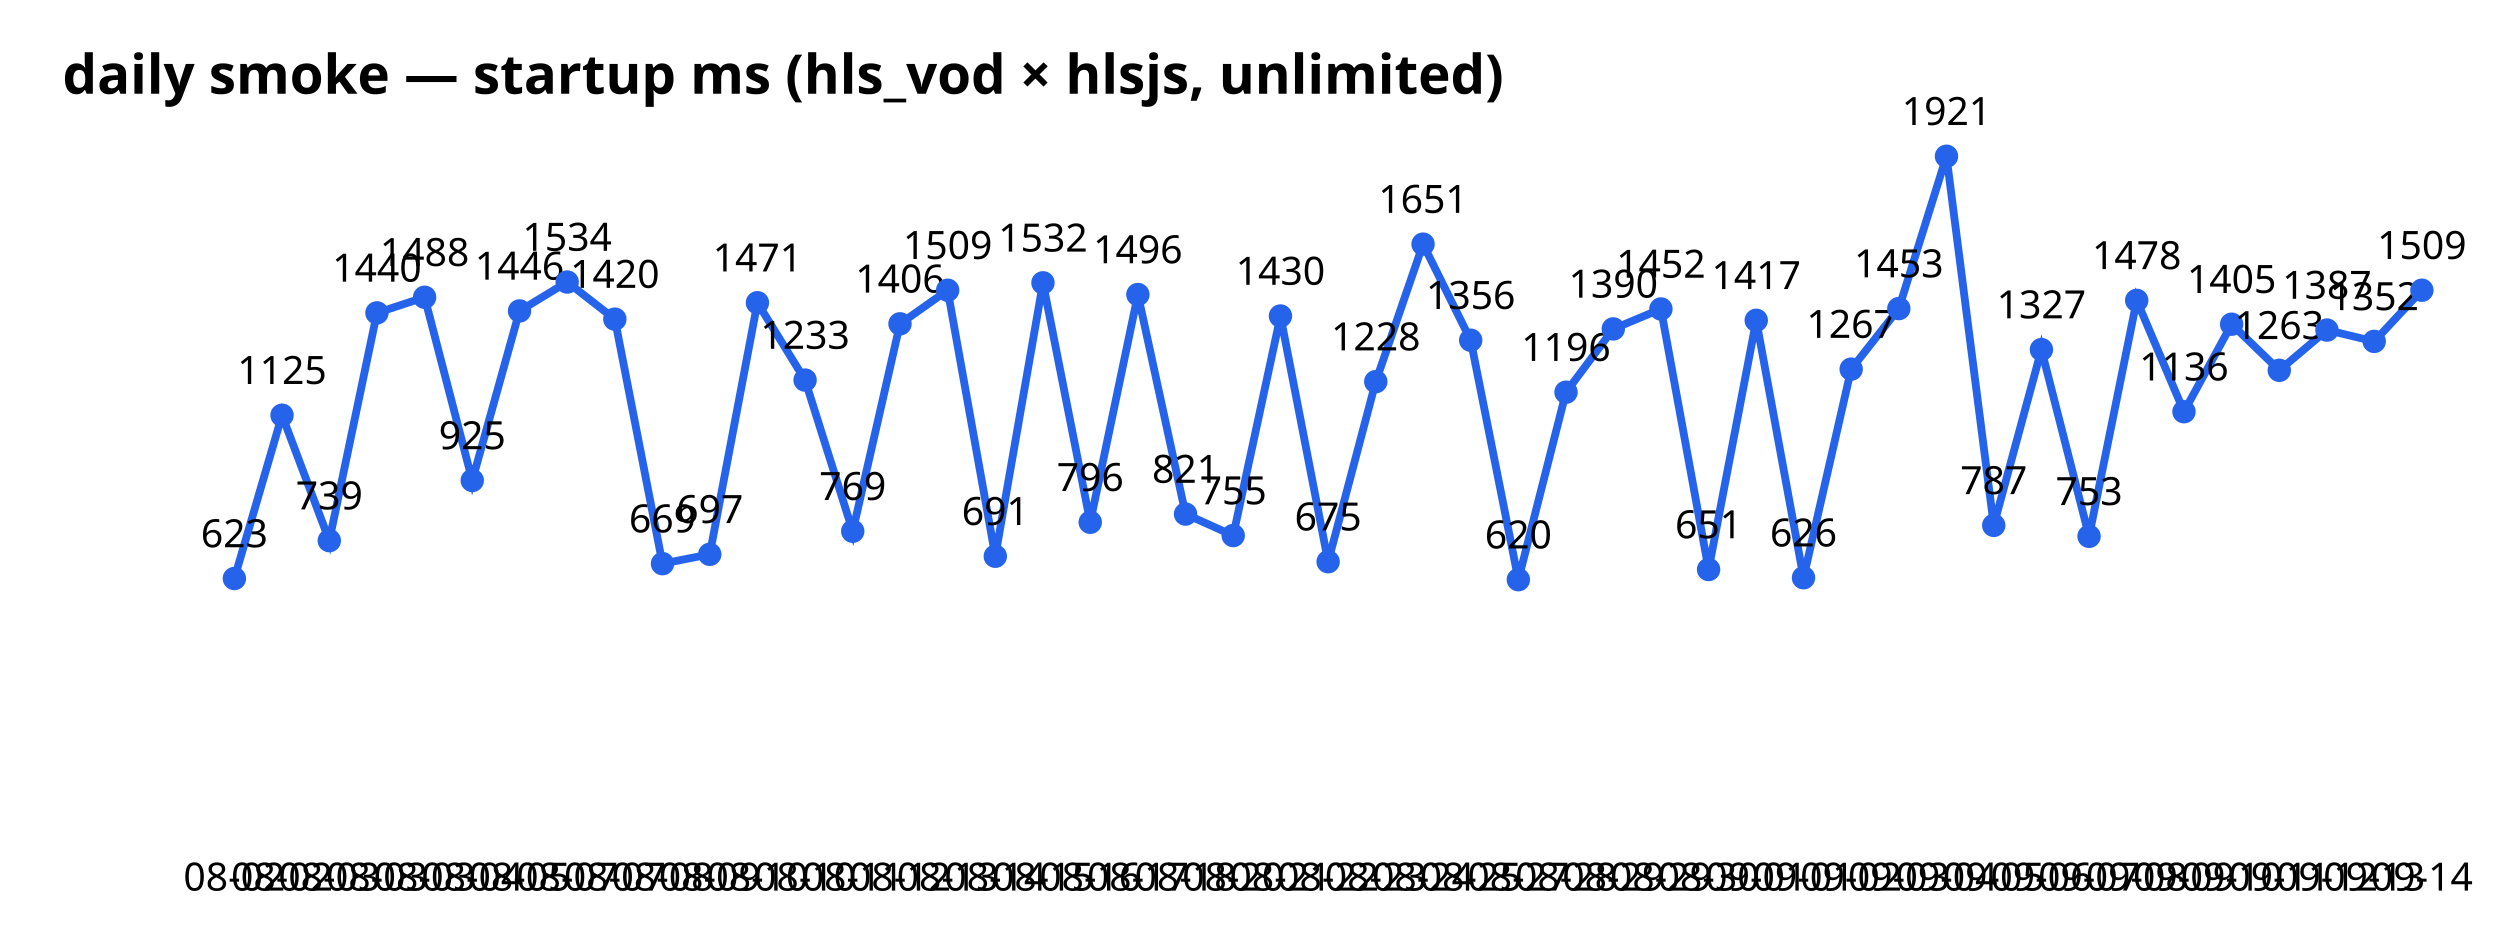
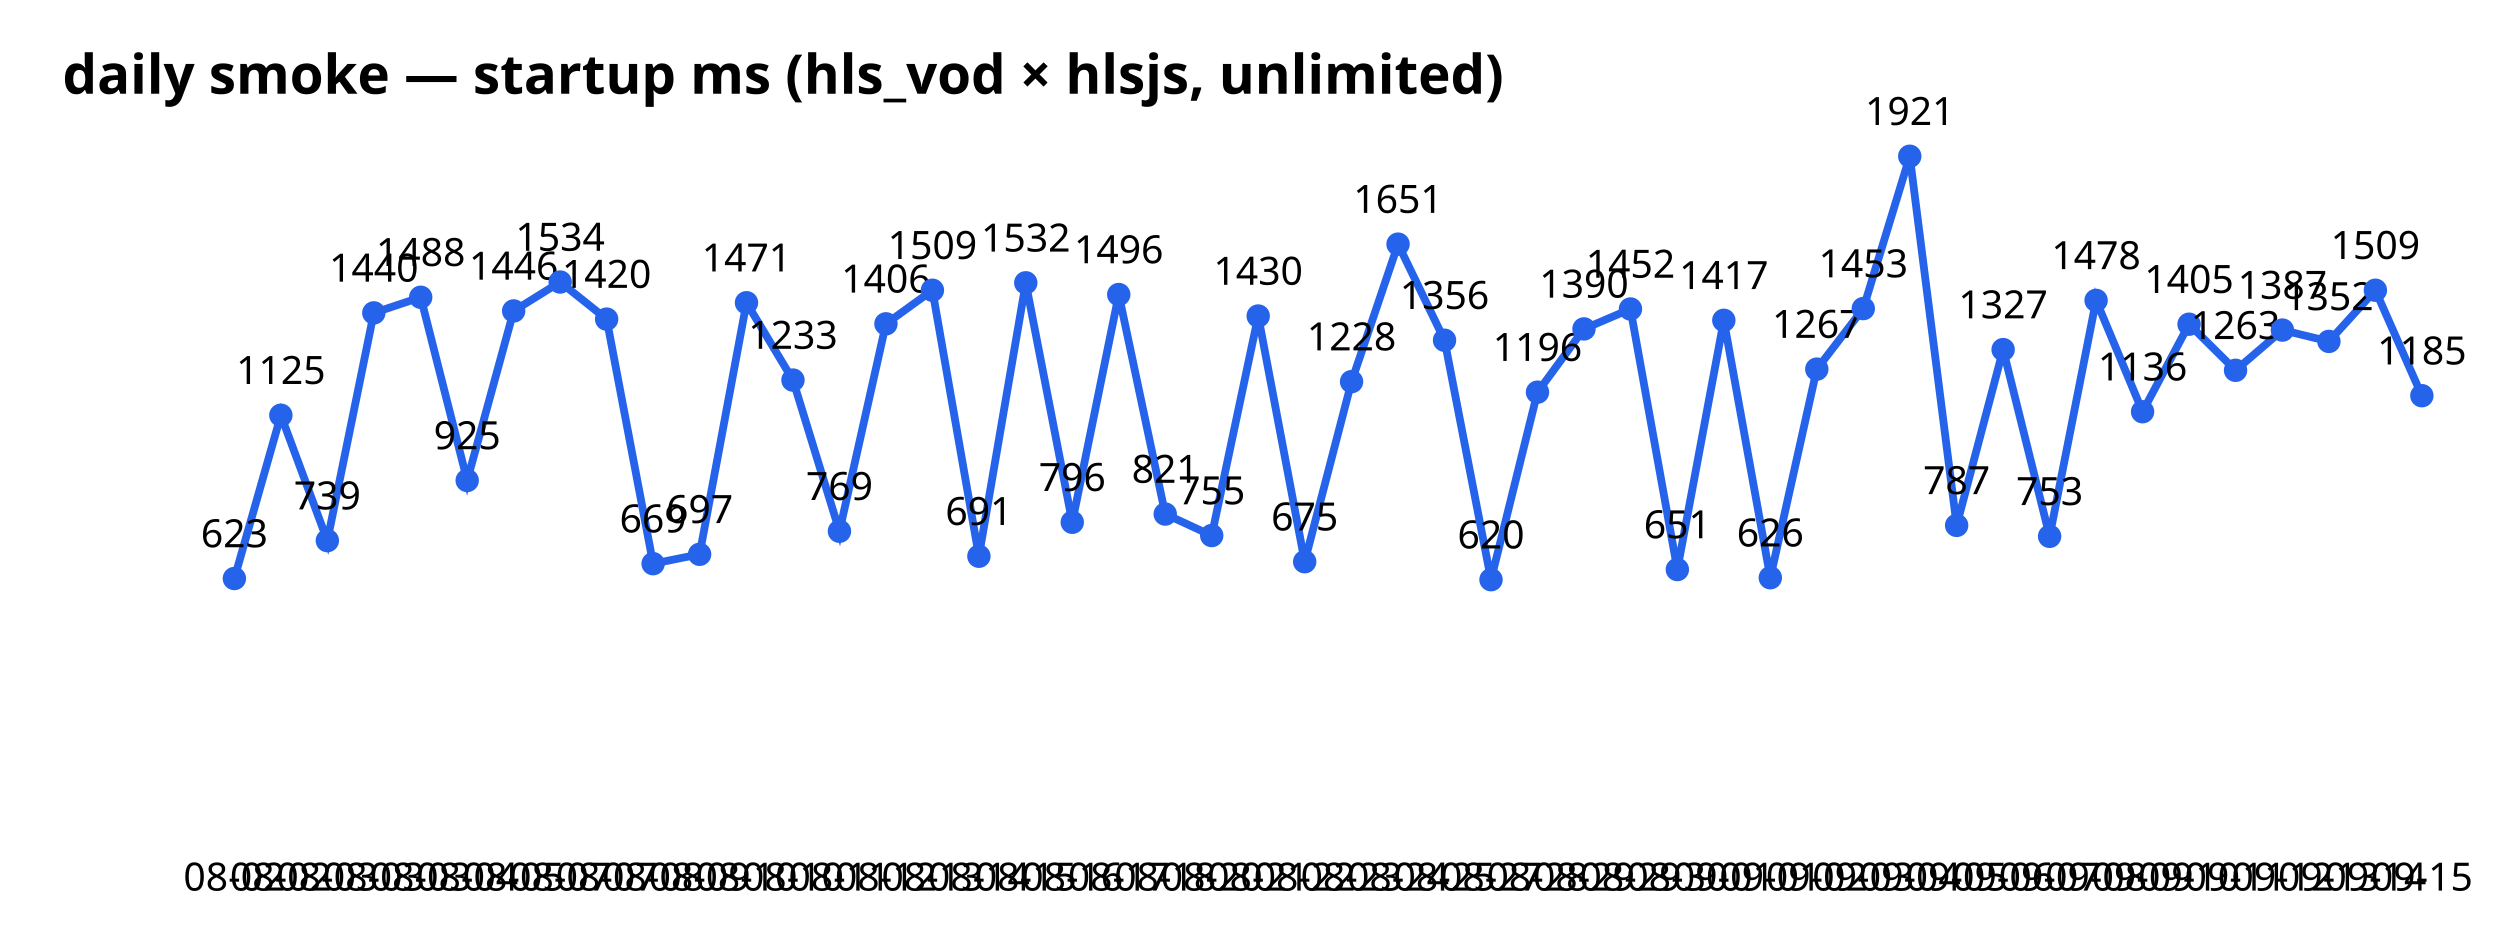
<svg xmlns="http://www.w3.org/2000/svg" width="640" height="240" font-family="sans-serif">
  <text x="16" y="24" font-size="14" font-weight="bold">daily smoke — startup ms (hls_vod × hlsjs, unlimited)</text>
-   <polyline points="60.0,148.1 72.2,106.3 84.3,138.4 96.5,80.1 108.7,76.1 120.9,123.0 133.0,79.6 145.2,72.2 157.4,81.7 169.6,144.3 181.7,141.9 193.9,77.5 206.1,97.3 218.3,136.0 230.4,82.9 242.6,74.3 254.8,142.4 267.0,72.4 279.1,133.7 291.3,75.4 303.5,131.6 315.7,137.1 327.8,80.9 340.0,143.8 352.2,97.7 364.3,62.5 376.5,87.1 388.7,148.4 400.9,100.4 413.0,84.2 425.2,79.1 437.4,145.8 449.6,82.0 461.7,147.9 473.9,94.5 486.1,79.0 498.3,40.0 510.4,134.5 522.6,89.5 534.8,137.3 547.0,76.9 559.1,105.4 571.3,83.0 583.5,94.8 595.7,84.5 607.8,87.4 620.0,74.3" fill="none" stroke="#2563eb" stroke-width="2" />
+   <polyline points="60.0,148.1 71.9,106.3 83.8,138.4 95.7,80.1 107.7,76.1 119.6,123.0 131.5,79.6 143.4,72.2 155.3,81.7 167.2,144.3 179.1,141.9 191.1,77.5 203.0,97.3 214.9,136.0 226.8,82.9 238.7,74.3 250.6,142.4 262.6,72.4 274.5,133.7 286.4,75.4 298.3,131.6 310.2,137.1 322.1,80.9 334.0,143.8 346.0,97.7 357.9,62.5 369.8,87.1 381.7,148.4 393.6,100.4 405.5,84.2 417.4,79.1 429.4,145.8 441.3,82.0 453.2,147.9 465.1,94.5 477.0,79.0 488.9,40.0 500.9,134.5 512.8,89.5 524.7,137.3 536.6,76.9 548.5,105.4 560.4,83.0 572.3,94.8 584.3,84.5 596.2,87.4 608.1,74.3 620.0,101.3" fill="none" stroke="#2563eb" stroke-width="2" />
  <circle cx="60.0" cy="148.1" r="3" fill="#2563eb" />
  <text x="60.0" y="228" text-anchor="middle" font-size="10">08-02</text>
  <text x="60.0" y="140.1" text-anchor="middle" font-size="10">623</text>
-   <circle cx="72.2" cy="106.3" r="3" fill="#2563eb" />
-   <text x="72.2" y="228" text-anchor="middle" font-size="10">08-02</text>
-   <text x="72.2" y="98.3" text-anchor="middle" font-size="10">1125</text>
-   <circle cx="84.3" cy="138.4" r="3" fill="#2563eb" />
-   <text x="84.3" y="228" text-anchor="middle" font-size="10">08-03</text>
-   <text x="84.3" y="130.4" text-anchor="middle" font-size="10">739</text>
-   <circle cx="96.5" cy="80.1" r="3" fill="#2563eb" />
-   <text x="96.5" y="228" text-anchor="middle" font-size="10">08-03</text>
-   <text x="96.5" y="72.1" text-anchor="middle" font-size="10">1440</text>
-   <circle cx="108.7" cy="76.1" r="3" fill="#2563eb" />
-   <text x="108.7" y="228" text-anchor="middle" font-size="10">08-03</text>
-   <text x="108.7" y="68.1" text-anchor="middle" font-size="10">1488</text>
-   <circle cx="120.9" cy="123.0" r="3" fill="#2563eb" />
-   <text x="120.9" y="228" text-anchor="middle" font-size="10">08-04</text>
-   <text x="120.9" y="115.0" text-anchor="middle" font-size="10">925</text>
-   <circle cx="133.0" cy="79.6" r="3" fill="#2563eb" />
-   <text x="133.0" y="228" text-anchor="middle" font-size="10">08-05</text>
-   <text x="133.0" y="71.6" text-anchor="middle" font-size="10">1446</text>
-   <circle cx="145.2" cy="72.2" r="3" fill="#2563eb" />
-   <text x="145.2" y="228" text-anchor="middle" font-size="10">08-07</text>
-   <text x="145.2" y="64.2" text-anchor="middle" font-size="10">1534</text>
-   <circle cx="157.4" cy="81.7" r="3" fill="#2563eb" />
-   <text x="157.4" y="228" text-anchor="middle" font-size="10">08-07</text>
-   <text x="157.4" y="73.7" text-anchor="middle" font-size="10">1420</text>
-   <circle cx="169.6" cy="144.3" r="3" fill="#2563eb" />
-   <text x="169.6" y="228" text-anchor="middle" font-size="10">08-08</text>
-   <text x="169.6" y="136.3" text-anchor="middle" font-size="10">669</text>
-   <circle cx="181.7" cy="141.9" r="3" fill="#2563eb" />
-   <text x="181.7" y="228" text-anchor="middle" font-size="10">08-09</text>
-   <text x="181.7" y="133.9" text-anchor="middle" font-size="10">697</text>
-   <circle cx="193.9" cy="77.5" r="3" fill="#2563eb" />
-   <text x="193.9" y="228" text-anchor="middle" font-size="10">08-10</text>
-   <text x="193.9" y="69.5" text-anchor="middle" font-size="10">1471</text>
-   <circle cx="206.1" cy="97.3" r="3" fill="#2563eb" />
-   <text x="206.1" y="228" text-anchor="middle" font-size="10">08-10</text>
-   <text x="206.1" y="89.3" text-anchor="middle" font-size="10">1233</text>
-   <circle cx="218.3" cy="136.0" r="3" fill="#2563eb" />
-   <text x="218.3" y="228" text-anchor="middle" font-size="10">08-11</text>
-   <text x="218.3" y="128.0" text-anchor="middle" font-size="10">769</text>
-   <circle cx="230.4" cy="82.9" r="3" fill="#2563eb" />
-   <text x="230.4" y="228" text-anchor="middle" font-size="10">08-12</text>
-   <text x="230.4" y="74.9" text-anchor="middle" font-size="10">1406</text>
-   <circle cx="242.6" cy="74.3" r="3" fill="#2563eb" />
-   <text x="242.6" y="228" text-anchor="middle" font-size="10">08-13</text>
-   <text x="242.6" y="66.3" text-anchor="middle" font-size="10">1509</text>
-   <circle cx="254.8" cy="142.4" r="3" fill="#2563eb" />
-   <text x="254.8" y="228" text-anchor="middle" font-size="10">08-14</text>
-   <text x="254.8" y="134.4" text-anchor="middle" font-size="10">691</text>
-   <circle cx="267.0" cy="72.4" r="3" fill="#2563eb" />
-   <text x="267.0" y="228" text-anchor="middle" font-size="10">08-15</text>
-   <text x="267.0" y="64.4" text-anchor="middle" font-size="10">1532</text>
-   <circle cx="279.1" cy="133.7" r="3" fill="#2563eb" />
-   <text x="279.1" y="228" text-anchor="middle" font-size="10">08-16</text>
-   <text x="279.1" y="125.7" text-anchor="middle" font-size="10">796</text>
-   <circle cx="291.3" cy="75.4" r="3" fill="#2563eb" />
-   <text x="291.3" y="228" text-anchor="middle" font-size="10">08-17</text>
-   <text x="291.3" y="67.4" text-anchor="middle" font-size="10">1496</text>
-   <circle cx="303.5" cy="131.6" r="3" fill="#2563eb" />
-   <text x="303.5" y="228" text-anchor="middle" font-size="10">08-18</text>
-   <text x="303.5" y="123.6" text-anchor="middle" font-size="10">821</text>
-   <circle cx="315.7" cy="137.1" r="3" fill="#2563eb" />
-   <text x="315.7" y="228" text-anchor="middle" font-size="10">08-20</text>
-   <text x="315.7" y="129.1" text-anchor="middle" font-size="10">755</text>
-   <circle cx="327.8" cy="80.9" r="3" fill="#2563eb" />
-   <text x="327.8" y="228" text-anchor="middle" font-size="10">08-21</text>
-   <text x="327.8" y="72.9" text-anchor="middle" font-size="10">1430</text>
-   <circle cx="340.0" cy="143.8" r="3" fill="#2563eb" />
-   <text x="340.0" y="228" text-anchor="middle" font-size="10">08-22</text>
-   <text x="340.0" y="135.8" text-anchor="middle" font-size="10">675</text>
-   <circle cx="352.2" cy="97.7" r="3" fill="#2563eb" />
-   <text x="352.2" y="228" text-anchor="middle" font-size="10">08-23</text>
-   <text x="352.2" y="89.7" text-anchor="middle" font-size="10">1228</text>
-   <circle cx="364.3" cy="62.5" r="3" fill="#2563eb" />
-   <text x="364.3" y="228" text-anchor="middle" font-size="10">08-24</text>
-   <text x="364.3" y="54.5" text-anchor="middle" font-size="10">1651</text>
-   <circle cx="376.5" cy="87.1" r="3" fill="#2563eb" />
-   <text x="376.5" y="228" text-anchor="middle" font-size="10">08-25</text>
-   <text x="376.5" y="79.1" text-anchor="middle" font-size="10">1356</text>
-   <circle cx="388.7" cy="148.4" r="3" fill="#2563eb" />
-   <text x="388.7" y="228" text-anchor="middle" font-size="10">08-27</text>
-   <text x="388.7" y="140.4" text-anchor="middle" font-size="10">620</text>
-   <circle cx="400.9" cy="100.4" r="3" fill="#2563eb" />
-   <text x="400.9" y="228" text-anchor="middle" font-size="10">08-28</text>
-   <text x="400.9" y="92.4" text-anchor="middle" font-size="10">1196</text>
-   <circle cx="413.0" cy="84.2" r="3" fill="#2563eb" />
-   <text x="413.0" y="228" text-anchor="middle" font-size="10">08-29</text>
-   <text x="413.0" y="76.2" text-anchor="middle" font-size="10">1390</text>
-   <circle cx="425.2" cy="79.1" r="3" fill="#2563eb" />
-   <text x="425.2" y="228" text-anchor="middle" font-size="10">08-29</text>
-   <text x="425.2" y="71.1" text-anchor="middle" font-size="10">1452</text>
-   <circle cx="437.4" cy="145.8" r="3" fill="#2563eb" />
-   <text x="437.4" y="228" text-anchor="middle" font-size="10">08-30</text>
-   <text x="437.4" y="137.8" text-anchor="middle" font-size="10">651</text>
-   <circle cx="449.6" cy="82.0" r="3" fill="#2563eb" />
-   <text x="449.6" y="228" text-anchor="middle" font-size="10">09-01</text>
-   <text x="449.6" y="74.0" text-anchor="middle" font-size="10">1417</text>
-   <circle cx="461.7" cy="147.9" r="3" fill="#2563eb" />
-   <text x="461.7" y="228" text-anchor="middle" font-size="10">09-01</text>
-   <text x="461.7" y="139.9" text-anchor="middle" font-size="10">626</text>
-   <circle cx="473.9" cy="94.5" r="3" fill="#2563eb" />
-   <text x="473.9" y="228" text-anchor="middle" font-size="10">09-02</text>
-   <text x="473.9" y="86.5" text-anchor="middle" font-size="10">1267</text>
-   <circle cx="486.1" cy="79.0" r="3" fill="#2563eb" />
-   <text x="486.1" y="228" text-anchor="middle" font-size="10">09-03</text>
-   <text x="486.1" y="71.0" text-anchor="middle" font-size="10">1453</text>
-   <circle cx="498.3" cy="40.0" r="3" fill="#2563eb" />
-   <text x="498.3" y="228" text-anchor="middle" font-size="10">09-04</text>
-   <text x="498.3" y="32.0" text-anchor="middle" font-size="10">1921</text>
-   <circle cx="510.4" cy="134.5" r="3" fill="#2563eb" />
-   <text x="510.4" y="228" text-anchor="middle" font-size="10">09-05</text>
-   <text x="510.4" y="126.5" text-anchor="middle" font-size="10">787</text>
-   <circle cx="522.6" cy="89.5" r="3" fill="#2563eb" />
-   <text x="522.6" y="228" text-anchor="middle" font-size="10">09-06</text>
-   <text x="522.6" y="81.5" text-anchor="middle" font-size="10">1327</text>
-   <circle cx="534.8" cy="137.3" r="3" fill="#2563eb" />
-   <text x="534.8" y="228" text-anchor="middle" font-size="10">09-07</text>
-   <text x="534.8" y="129.3" text-anchor="middle" font-size="10">753</text>
-   <circle cx="547.0" cy="76.9" r="3" fill="#2563eb" />
-   <text x="547.0" y="228" text-anchor="middle" font-size="10">09-08</text>
-   <text x="547.0" y="68.9" text-anchor="middle" font-size="10">1478</text>
-   <circle cx="559.1" cy="105.4" r="3" fill="#2563eb" />
-   <text x="559.1" y="228" text-anchor="middle" font-size="10">09-09</text>
-   <text x="559.1" y="97.4" text-anchor="middle" font-size="10">1136</text>
-   <circle cx="571.3" cy="83.0" r="3" fill="#2563eb" />
-   <text x="571.3" y="228" text-anchor="middle" font-size="10">09-10</text>
-   <text x="571.3" y="75.0" text-anchor="middle" font-size="10">1405</text>
-   <circle cx="583.5" cy="94.8" r="3" fill="#2563eb" />
-   <text x="583.5" y="228" text-anchor="middle" font-size="10">09-11</text>
-   <text x="583.5" y="86.8" text-anchor="middle" font-size="10">1263</text>
-   <circle cx="595.7" cy="84.5" r="3" fill="#2563eb" />
-   <text x="595.7" y="228" text-anchor="middle" font-size="10">09-12</text>
-   <text x="595.7" y="76.5" text-anchor="middle" font-size="10">1387</text>
-   <circle cx="607.8" cy="87.4" r="3" fill="#2563eb" />
-   <text x="607.8" y="228" text-anchor="middle" font-size="10">09-13</text>
-   <text x="607.8" y="79.4" text-anchor="middle" font-size="10">1352</text>
-   <circle cx="620.0" cy="74.3" r="3" fill="#2563eb" />
-   <text x="620.0" y="228" text-anchor="middle" font-size="10">09-14</text>
-   <text x="620.0" y="66.3" text-anchor="middle" font-size="10">1509</text>
+   <circle cx="71.9" cy="106.3" r="3" fill="#2563eb" />
+   <text x="71.9" y="228" text-anchor="middle" font-size="10">08-02</text>
+   <text x="71.9" y="98.3" text-anchor="middle" font-size="10">1125</text>
+   <circle cx="83.8" cy="138.4" r="3" fill="#2563eb" />
+   <text x="83.8" y="228" text-anchor="middle" font-size="10">08-03</text>
+   <text x="83.8" y="130.4" text-anchor="middle" font-size="10">739</text>
+   <circle cx="95.7" cy="80.1" r="3" fill="#2563eb" />
+   <text x="95.7" y="228" text-anchor="middle" font-size="10">08-03</text>
+   <text x="95.7" y="72.1" text-anchor="middle" font-size="10">1440</text>
+   <circle cx="107.7" cy="76.1" r="3" fill="#2563eb" />
+   <text x="107.7" y="228" text-anchor="middle" font-size="10">08-03</text>
+   <text x="107.7" y="68.1" text-anchor="middle" font-size="10">1488</text>
+   <circle cx="119.6" cy="123.0" r="3" fill="#2563eb" />
+   <text x="119.6" y="228" text-anchor="middle" font-size="10">08-04</text>
+   <text x="119.6" y="115.0" text-anchor="middle" font-size="10">925</text>
+   <circle cx="131.5" cy="79.6" r="3" fill="#2563eb" />
+   <text x="131.5" y="228" text-anchor="middle" font-size="10">08-05</text>
+   <text x="131.5" y="71.6" text-anchor="middle" font-size="10">1446</text>
+   <circle cx="143.4" cy="72.2" r="3" fill="#2563eb" />
+   <text x="143.4" y="228" text-anchor="middle" font-size="10">08-07</text>
+   <text x="143.4" y="64.2" text-anchor="middle" font-size="10">1534</text>
+   <circle cx="155.3" cy="81.7" r="3" fill="#2563eb" />
+   <text x="155.3" y="228" text-anchor="middle" font-size="10">08-07</text>
+   <text x="155.3" y="73.7" text-anchor="middle" font-size="10">1420</text>
+   <circle cx="167.2" cy="144.3" r="3" fill="#2563eb" />
+   <text x="167.2" y="228" text-anchor="middle" font-size="10">08-08</text>
+   <text x="167.2" y="136.3" text-anchor="middle" font-size="10">669</text>
+   <circle cx="179.1" cy="141.9" r="3" fill="#2563eb" />
+   <text x="179.1" y="228" text-anchor="middle" font-size="10">08-09</text>
+   <text x="179.1" y="133.9" text-anchor="middle" font-size="10">697</text>
+   <circle cx="191.1" cy="77.5" r="3" fill="#2563eb" />
+   <text x="191.1" y="228" text-anchor="middle" font-size="10">08-10</text>
+   <text x="191.1" y="69.5" text-anchor="middle" font-size="10">1471</text>
+   <circle cx="203.0" cy="97.3" r="3" fill="#2563eb" />
+   <text x="203.0" y="228" text-anchor="middle" font-size="10">08-10</text>
+   <text x="203.0" y="89.3" text-anchor="middle" font-size="10">1233</text>
+   <circle cx="214.9" cy="136.0" r="3" fill="#2563eb" />
+   <text x="214.9" y="228" text-anchor="middle" font-size="10">08-11</text>
+   <text x="214.9" y="128.0" text-anchor="middle" font-size="10">769</text>
+   <circle cx="226.8" cy="82.9" r="3" fill="#2563eb" />
+   <text x="226.8" y="228" text-anchor="middle" font-size="10">08-12</text>
+   <text x="226.8" y="74.9" text-anchor="middle" font-size="10">1406</text>
+   <circle cx="238.7" cy="74.3" r="3" fill="#2563eb" />
+   <text x="238.7" y="228" text-anchor="middle" font-size="10">08-13</text>
+   <text x="238.7" y="66.3" text-anchor="middle" font-size="10">1509</text>
+   <circle cx="250.6" cy="142.4" r="3" fill="#2563eb" />
+   <text x="250.6" y="228" text-anchor="middle" font-size="10">08-14</text>
+   <text x="250.6" y="134.4" text-anchor="middle" font-size="10">691</text>
+   <circle cx="262.6" cy="72.4" r="3" fill="#2563eb" />
+   <text x="262.6" y="228" text-anchor="middle" font-size="10">08-15</text>
+   <text x="262.6" y="64.4" text-anchor="middle" font-size="10">1532</text>
+   <circle cx="274.5" cy="133.7" r="3" fill="#2563eb" />
+   <text x="274.5" y="228" text-anchor="middle" font-size="10">08-16</text>
+   <text x="274.5" y="125.7" text-anchor="middle" font-size="10">796</text>
+   <circle cx="286.4" cy="75.4" r="3" fill="#2563eb" />
+   <text x="286.4" y="228" text-anchor="middle" font-size="10">08-17</text>
+   <text x="286.4" y="67.4" text-anchor="middle" font-size="10">1496</text>
+   <circle cx="298.3" cy="131.6" r="3" fill="#2563eb" />
+   <text x="298.3" y="228" text-anchor="middle" font-size="10">08-18</text>
+   <text x="298.3" y="123.6" text-anchor="middle" font-size="10">821</text>
+   <circle cx="310.2" cy="137.1" r="3" fill="#2563eb" />
+   <text x="310.2" y="228" text-anchor="middle" font-size="10">08-20</text>
+   <text x="310.2" y="129.1" text-anchor="middle" font-size="10">755</text>
+   <circle cx="322.1" cy="80.9" r="3" fill="#2563eb" />
+   <text x="322.1" y="228" text-anchor="middle" font-size="10">08-21</text>
+   <text x="322.1" y="72.9" text-anchor="middle" font-size="10">1430</text>
+   <circle cx="334.0" cy="143.8" r="3" fill="#2563eb" />
+   <text x="334.0" y="228" text-anchor="middle" font-size="10">08-22</text>
+   <text x="334.0" y="135.8" text-anchor="middle" font-size="10">675</text>
+   <circle cx="346.0" cy="97.7" r="3" fill="#2563eb" />
+   <text x="346.0" y="228" text-anchor="middle" font-size="10">08-23</text>
+   <text x="346.0" y="89.7" text-anchor="middle" font-size="10">1228</text>
+   <circle cx="357.9" cy="62.5" r="3" fill="#2563eb" />
+   <text x="357.9" y="228" text-anchor="middle" font-size="10">08-24</text>
+   <text x="357.9" y="54.5" text-anchor="middle" font-size="10">1651</text>
+   <circle cx="369.8" cy="87.1" r="3" fill="#2563eb" />
+   <text x="369.8" y="228" text-anchor="middle" font-size="10">08-25</text>
+   <text x="369.8" y="79.1" text-anchor="middle" font-size="10">1356</text>
+   <circle cx="381.7" cy="148.4" r="3" fill="#2563eb" />
+   <text x="381.7" y="228" text-anchor="middle" font-size="10">08-27</text>
+   <text x="381.7" y="140.4" text-anchor="middle" font-size="10">620</text>
+   <circle cx="393.6" cy="100.4" r="3" fill="#2563eb" />
+   <text x="393.6" y="228" text-anchor="middle" font-size="10">08-28</text>
+   <text x="393.6" y="92.4" text-anchor="middle" font-size="10">1196</text>
+   <circle cx="405.5" cy="84.2" r="3" fill="#2563eb" />
+   <text x="405.5" y="228" text-anchor="middle" font-size="10">08-29</text>
+   <text x="405.5" y="76.2" text-anchor="middle" font-size="10">1390</text>
+   <circle cx="417.4" cy="79.1" r="3" fill="#2563eb" />
+   <text x="417.4" y="228" text-anchor="middle" font-size="10">08-29</text>
+   <text x="417.4" y="71.1" text-anchor="middle" font-size="10">1452</text>
+   <circle cx="429.4" cy="145.8" r="3" fill="#2563eb" />
+   <text x="429.4" y="228" text-anchor="middle" font-size="10">08-30</text>
+   <text x="429.4" y="137.8" text-anchor="middle" font-size="10">651</text>
+   <circle cx="441.3" cy="82.0" r="3" fill="#2563eb" />
+   <text x="441.3" y="228" text-anchor="middle" font-size="10">09-01</text>
+   <text x="441.3" y="74.0" text-anchor="middle" font-size="10">1417</text>
+   <circle cx="453.2" cy="147.9" r="3" fill="#2563eb" />
+   <text x="453.2" y="228" text-anchor="middle" font-size="10">09-01</text>
+   <text x="453.2" y="139.9" text-anchor="middle" font-size="10">626</text>
+   <circle cx="465.1" cy="94.5" r="3" fill="#2563eb" />
+   <text x="465.1" y="228" text-anchor="middle" font-size="10">09-02</text>
+   <text x="465.1" y="86.5" text-anchor="middle" font-size="10">1267</text>
+   <circle cx="477.0" cy="79.0" r="3" fill="#2563eb" />
+   <text x="477.0" y="228" text-anchor="middle" font-size="10">09-03</text>
+   <text x="477.0" y="71.0" text-anchor="middle" font-size="10">1453</text>
+   <circle cx="488.9" cy="40.0" r="3" fill="#2563eb" />
+   <text x="488.9" y="228" text-anchor="middle" font-size="10">09-04</text>
+   <text x="488.9" y="32.0" text-anchor="middle" font-size="10">1921</text>
+   <circle cx="500.9" cy="134.5" r="3" fill="#2563eb" />
+   <text x="500.9" y="228" text-anchor="middle" font-size="10">09-05</text>
+   <text x="500.9" y="126.5" text-anchor="middle" font-size="10">787</text>
+   <circle cx="512.8" cy="89.5" r="3" fill="#2563eb" />
+   <text x="512.8" y="228" text-anchor="middle" font-size="10">09-06</text>
+   <text x="512.8" y="81.5" text-anchor="middle" font-size="10">1327</text>
+   <circle cx="524.7" cy="137.3" r="3" fill="#2563eb" />
+   <text x="524.7" y="228" text-anchor="middle" font-size="10">09-07</text>
+   <text x="524.7" y="129.3" text-anchor="middle" font-size="10">753</text>
+   <circle cx="536.6" cy="76.9" r="3" fill="#2563eb" />
+   <text x="536.6" y="228" text-anchor="middle" font-size="10">09-08</text>
+   <text x="536.6" y="68.9" text-anchor="middle" font-size="10">1478</text>
+   <circle cx="548.5" cy="105.4" r="3" fill="#2563eb" />
+   <text x="548.5" y="228" text-anchor="middle" font-size="10">09-09</text>
+   <text x="548.5" y="97.4" text-anchor="middle" font-size="10">1136</text>
+   <circle cx="560.4" cy="83.0" r="3" fill="#2563eb" />
+   <text x="560.4" y="228" text-anchor="middle" font-size="10">09-10</text>
+   <text x="560.4" y="75.0" text-anchor="middle" font-size="10">1405</text>
+   <circle cx="572.3" cy="94.8" r="3" fill="#2563eb" />
+   <text x="572.3" y="228" text-anchor="middle" font-size="10">09-11</text>
+   <text x="572.3" y="86.8" text-anchor="middle" font-size="10">1263</text>
+   <circle cx="584.3" cy="84.5" r="3" fill="#2563eb" />
+   <text x="584.3" y="228" text-anchor="middle" font-size="10">09-12</text>
+   <text x="584.3" y="76.5" text-anchor="middle" font-size="10">1387</text>
+   <circle cx="596.2" cy="87.4" r="3" fill="#2563eb" />
+   <text x="596.2" y="228" text-anchor="middle" font-size="10">09-13</text>
+   <text x="596.2" y="79.4" text-anchor="middle" font-size="10">1352</text>
+   <circle cx="608.1" cy="74.3" r="3" fill="#2563eb" />
+   <text x="608.1" y="228" text-anchor="middle" font-size="10">09-14</text>
+   <text x="608.1" y="66.3" text-anchor="middle" font-size="10">1509</text>
+   <circle cx="620.0" cy="101.3" r="3" fill="#2563eb" />
+   <text x="620.0" y="228" text-anchor="middle" font-size="10">09-15</text>
+   <text x="620.0" y="93.3" text-anchor="middle" font-size="10">1185</text>
</svg>
